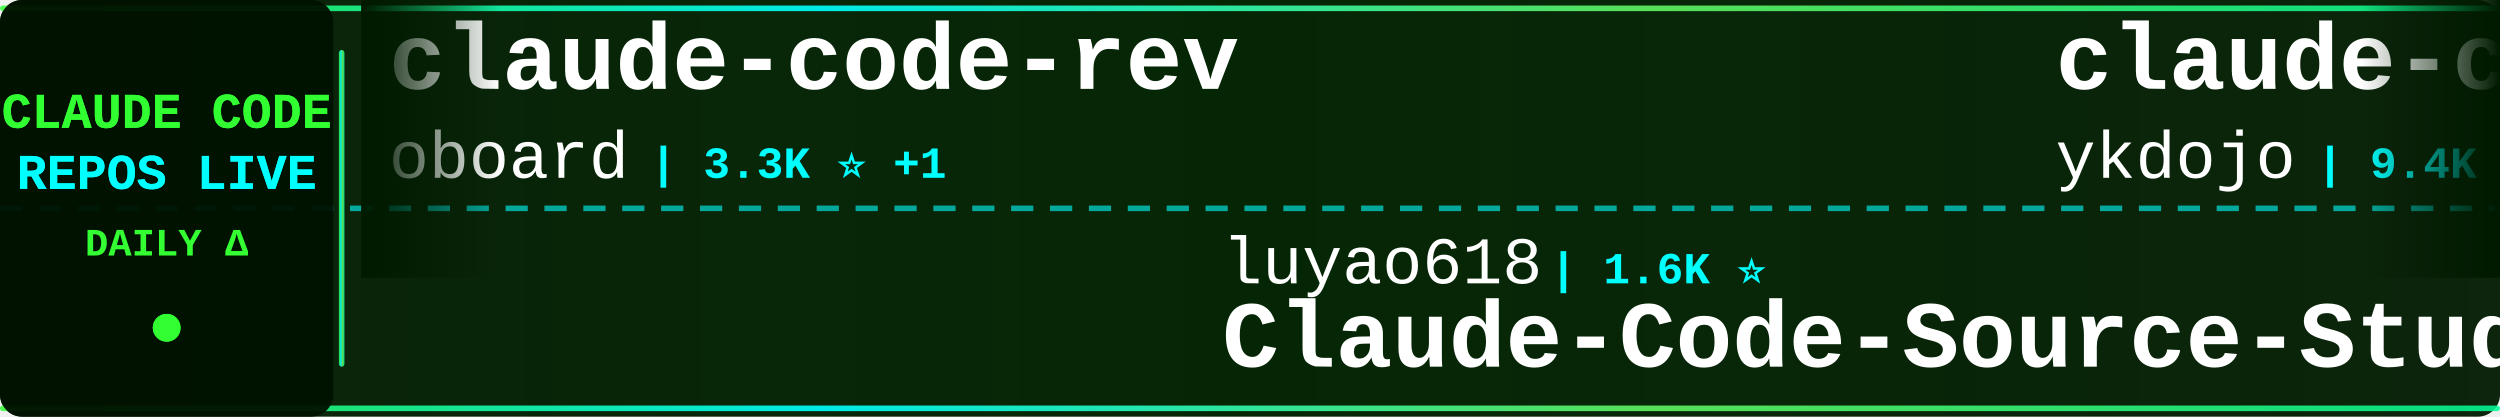
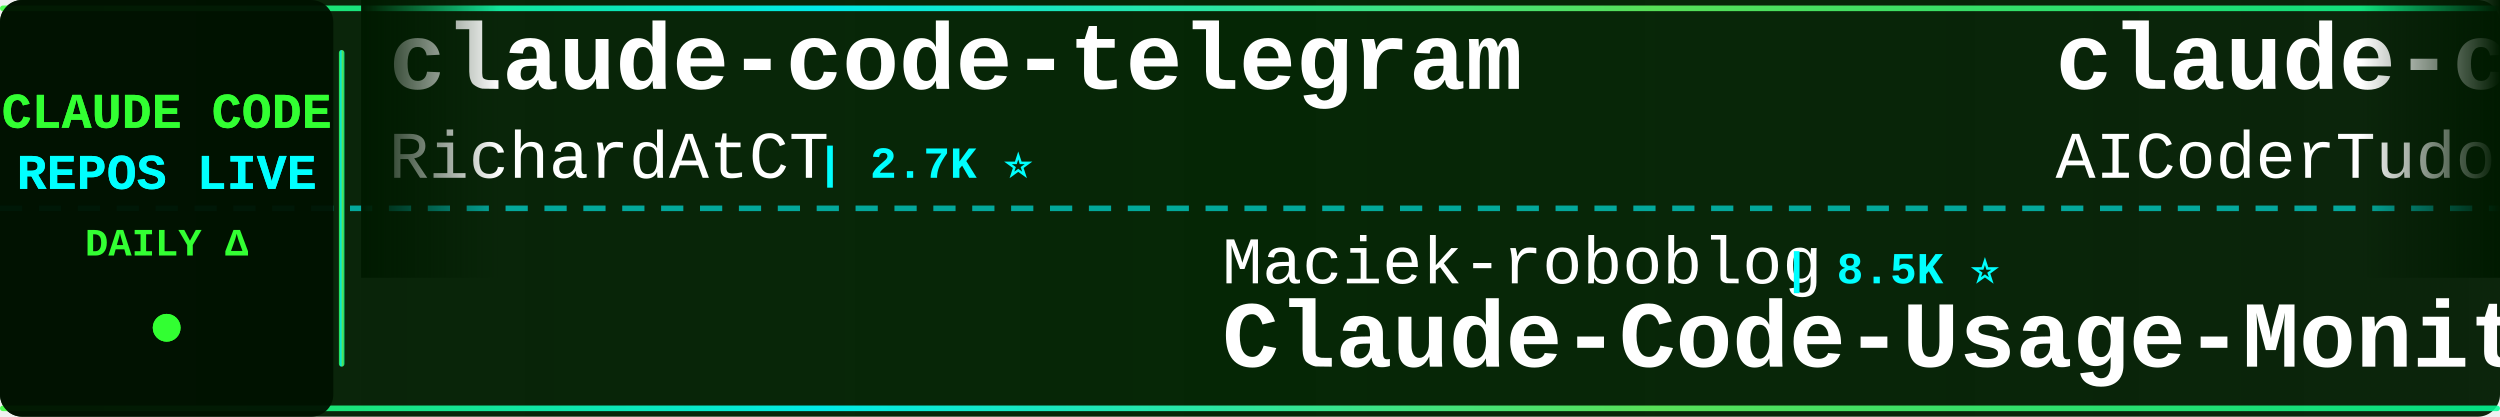
<svg xmlns="http://www.w3.org/2000/svg" width="900" height="150">
  <defs>
    <linearGradient id="tickerBg" x1="0%" y1="0%" x2="100%" y2="0%">
      <stop offset="0%" style="stop-color:#001a00;stop-opacity:0.95" />
      <stop offset="50%" style="stop-color:#002200;stop-opacity:0.98" />
      <stop offset="100%" style="stop-color:#001a00;stop-opacity:0.95" />
    </linearGradient>
    <linearGradient id="borderGrad" x1="0%" y1="0%" x2="100%" y2="0%">
      <stop offset="0%" style="stop-color:#33ff33;stop-opacity:0.85">
        <animate attributeName="stop-opacity" values="0.85;1;0.85" dur="2s" repeatCount="indefinite" />
      </stop>
      <stop offset="33%" style="stop-color:#00ffff;stop-opacity:0.9">
        <animate attributeName="stop-opacity" values="0.9;1;0.9" dur="2.2s" repeatCount="indefinite" />
      </stop>
      <stop offset="66%" style="stop-color:#66ff66;stop-opacity:0.85">
        <animate attributeName="stop-opacity" values="0.85;1;0.85" dur="1.8s" repeatCount="indefinite" />
      </stop>
      <stop offset="100%" style="stop-color:#00ff99;stop-opacity:0.85">
        <animate attributeName="stop-opacity" values="0.85;1;0.85" dur="2s" repeatCount="indefinite" />
      </stop>
    </linearGradient>
    <filter id="textGlow">
      <feGaussianBlur stdDeviation="0.1" result="coloredBlur" />
      <feMerge>
        <feMergeNode in="coloredBlur" />
        <feMergeNode in="SourceGraphic" />
      </feMerge>
    </filter>
    <filter id="metricGlow">
      <feGaussianBlur stdDeviation="0.2" result="coloredBlur" />
      <feMerge>
        <feMergeNode in="coloredBlur" />
        <feMergeNode in="SourceGraphic" />
      </feMerge>
    </filter>
    <linearGradient id="leftFade" x1="0%" y1="0%" x2="100%" y2="0%">
      <stop offset="0%" style="stop-color:#001a00;stop-opacity:1" />
      <stop offset="100%" style="stop-color:#001a00;stop-opacity:0" />
    </linearGradient>
    <linearGradient id="rightFade" x1="0%" y1="0%" x2="100%" y2="0%">
      <stop offset="0%" style="stop-color:#001a00;stop-opacity:0" />
      <stop offset="100%" style="stop-color:#001a00;stop-opacity:1" />
    </linearGradient>
  </defs>
  <rect width="900" height="150" fill="url(#tickerBg)" rx="8" />
  <rect x="0" y="2" width="900" height="2" fill="url(#borderGrad)" rx="1" />
  <rect x="0" y="146" width="900" height="2" fill="url(#borderGrad)" rx="1" />
  <line x1="0" y1="75" x2="900" y2="75" stroke="#00ffff" stroke-width="2" stroke-dasharray="8 6" opacity="0.6" />
  <rect x="0" y="0" width="120" height="150" fill="#001100" opacity="0.95" rx="8" />
  <text x="60" y="46" font-family="'Courier New', monospace" font-size="18" font-weight="bold" fill="#33ff33" text-anchor="middle" filter="url(#textGlow)">
    CLAUDE CODE
  </text>
  <text x="60" y="68" font-family="'Courier New', monospace" font-size="18" font-weight="bold" fill="#00ffff" text-anchor="middle" filter="url(#textGlow)">
    REPOS LIVE
  </text>
  <text x="60" y="92" font-family="'Courier New', monospace" font-size="14" font-weight="bold" fill="#33ff33" text-anchor="middle">
    DAILY Δ
  </text>
  <circle cx="60" cy="118" r="5" fill="#33ff33" filter="url(#metricGlow)">
    <animate attributeName="r" values="4;6;4" dur="1.5s" repeatCount="indefinite" />
    <animate attributeName="opacity" values="0.6;1;0.6" dur="1.5s" repeatCount="indefinite" />
  </circle>
  <rect x="122" y="18" width="2" height="114" fill="url(#borderGrad)" rx="1" />
  <clipPath id="tickerClip">
    <rect x="130" y="0" width="770" height="150" />
  </clipPath>
  <g clip-path="url(#tickerClip)">
    <g id="tickerItems">
      <animateTransform attributeName="transform" attributeType="XML" type="translate" from="0 0" to="-3000 0" dur="54s" repeatCount="indefinite" />
      <g transform="translate(0, 0)">
-         <text x="140" y="32" font-family="'Courier New', monospace" font-size="34" font-weight="bold" fill="#ffffff">claude-code-rev</text>
-         <text x="140" y="64" font-family="'Courier New', monospace" font-size="24" font-weight="normal" fill="#ffffff" opacity="1.0">oboard</text>
-         <text x="234" y="64" font-family="'Courier New', monospace" font-size="16" font-weight="bold" fill="#00ffff"> | 3.3K ⭐ +1</text>
+         <text x="140" y="32" font-family="'Courier New', monospace" font-size="34" font-weight="bold" fill="#ffffff">claude-code-telegram</text>
+         <text x="140" y="64" font-family="'Courier New', monospace" font-size="24" font-weight="normal" fill="#ffffff" opacity="1.0">RichardAtCT</text>
+         <text x="294" y="64" font-family="'Courier New', monospace" font-size="16" font-weight="bold" fill="#00ffff"> | 2.7K ⭐</text>
      </g>
      <g transform="translate(300, 0)">
-         <text x="140" y="102" font-family="'Courier New', monospace" font-size="24" font-weight="normal" fill="#ffffff" opacity="1.0">luyao618</text>
-         <text x="258" y="102" font-family="'Courier New', monospace" font-size="16" font-weight="bold" fill="#00ffff"> | 1.6K ⭐</text>
-         <text x="140" y="132" font-family="'Courier New', monospace" font-size="34" font-weight="bold" fill="#ffffff">Claude-Code-Source-Study</text>
+         <text x="140" y="102" font-family="'Courier New', monospace" font-size="24" font-weight="normal" fill="#ffffff" opacity="1.0">Maciek-roboblog</text>
+         <text x="342" y="102" font-family="'Courier New', monospace" font-size="16" font-weight="bold" fill="#00ffff"> | 8.5K ⭐</text>
+         <text x="140" y="132" font-family="'Courier New', monospace" font-size="34" font-weight="bold" fill="#ffffff">Claude-Code-Usage-Monito...</text>
      </g>
      <g transform="translate(600, 0)">
-         <text x="140" y="32" font-family="'Courier New', monospace" font-size="34" font-weight="bold" fill="#ffffff">claude-code-tips</text>
-         <text x="140" y="64" font-family="'Courier New', monospace" font-size="24" font-weight="normal" fill="#ffffff" opacity="1.0">ykdojo</text>
-         <text x="234" y="64" font-family="'Courier New', monospace" font-size="16" font-weight="bold" fill="#00ffff"> | 9.4K ⭐ +1</text>
+         <text x="140" y="32" font-family="'Courier New', monospace" font-size="34" font-weight="bold" fill="#ffffff">claude-code-tudou</text>
+         <text x="140" y="64" font-family="'Courier New', monospace" font-size="24" font-weight="normal" fill="#ffffff" opacity="1.0">AICoderTudou</text>
+         <text x="306" y="64" font-family="'Courier New', monospace" font-size="16" font-weight="bold" fill="#00ffff"> | 497 ⭐</text>
      </g>
      <g transform="translate(900, 0)">
-         <text x="140" y="102" font-family="'Courier New', monospace" font-size="24" font-weight="normal" fill="#ffffff" opacity="1.0">krusemediallc</text>
-         <text x="318" y="102" font-family="'Courier New', monospace" font-size="16" font-weight="bold" fill="#00ffff"> | 1.0K ⭐</text>
-         <text x="140" y="132" font-family="'Courier New', monospace" font-size="34" font-weight="bold" fill="#ffffff">arcads-claude-code</text>
+         <text x="140" y="102" font-family="'Courier New', monospace" font-size="24" font-weight="normal" fill="#ffffff" opacity="1.0">ChrisWiles</text>
+         <text x="282" y="102" font-family="'Courier New', monospace" font-size="16" font-weight="bold" fill="#00ffff"> | 6.0K ⭐</text>
+         <text x="140" y="132" font-family="'Courier New', monospace" font-size="34" font-weight="bold" fill="#ffffff">claude-code-showcase</text>
      </g>
      <g transform="translate(1200, 0)">
+         <text x="140" y="32" font-family="'Courier New', monospace" font-size="34" font-weight="bold" fill="#ffffff">oh-my-claudecode</text>
+         <text x="140" y="64" font-family="'Courier New', monospace" font-size="24" font-weight="normal" fill="#ffffff" opacity="1.0">Yeachan-Heo</text>
+         <text x="294" y="64" font-family="'Courier New', monospace" font-size="16" font-weight="bold" fill="#00ffff"> | 38.1K ⭐ +3</text>
+       </g>
+       <g transform="translate(1500, 0)">
+         <text x="140" y="102" font-family="'Courier New', monospace" font-size="24" font-weight="normal" fill="#ffffff" opacity="1.0">centminmod</text>
+         <text x="282" y="102" font-family="'Courier New', monospace" font-size="16" font-weight="bold" fill="#00ffff"> | 2.5K ⭐</text>
+         <text x="140" y="132" font-family="'Courier New', monospace" font-size="34" font-weight="bold" fill="#ffffff">my-claude-code-setup</text>
+       </g>
+       <g transform="translate(1800, 0)">
+         <text x="140" y="32" font-family="'Courier New', monospace" font-size="34" font-weight="bold" fill="#ffffff">Claude-Code</text>
+         <text x="140" y="64" font-family="'Courier New', monospace" font-size="24" font-weight="normal" fill="#ffffff" opacity="1.0">pengchengneo</text>
+         <text x="306" y="64" font-family="'Courier New', monospace" font-size="16" font-weight="bold" fill="#00ffff"> | 1.7K ⭐</text>
+       </g>
+       <g transform="translate(2100, 0)">
+         <text x="140" y="102" font-family="'Courier New', monospace" font-size="24" font-weight="normal" fill="#ffffff" opacity="1.0">luongnv89</text>
+         <text x="270" y="102" font-family="'Courier New', monospace" font-size="16" font-weight="bold" fill="#00ffff"> | 40.6K ⭐ +5</text>
+         <text x="140" y="132" font-family="'Courier New', monospace" font-size="34" font-weight="bold" fill="#ffffff">claude-howto</text>
+       </g>
+       <g transform="translate(2400, 0)">
+         <text x="140" y="32" font-family="'Courier New', monospace" font-size="34" font-weight="bold" fill="#ffffff">Claude-Code</text>
+         <text x="140" y="64" font-family="'Courier New', monospace" font-size="24" font-weight="normal" fill="#ffffff" opacity="1.0">KPR111</text>
+         <text x="234" y="64" font-family="'Courier New', monospace" font-size="16" font-weight="bold" fill="#00ffff"> | 18 ⭐</text>
+       </g>
+       <g transform="translate(2700, 0)">
+         <text x="140" y="102" font-family="'Courier New', monospace" font-size="24" font-weight="normal" fill="#ffffff" opacity="1.0">anthropics</text>
+         <text x="282" y="102" font-family="'Courier New', monospace" font-size="16" font-weight="bold" fill="#00ffff"> | 8.5K ⭐</text>
+         <text x="140" y="132" font-family="'Courier New', monospace" font-size="34" font-weight="bold" fill="#ffffff">claude-code-action</text>
+       </g>
+       <g transform="translate(3000, 0)">
        <text x="140" y="32" font-family="'Courier New', monospace" font-size="34" font-weight="bold" fill="#ffffff">claude-code-telegram</text>
        <text x="140" y="64" font-family="'Courier New', monospace" font-size="24" font-weight="normal" fill="#ffffff" opacity="1.0">RichardAtCT</text>
-         <text x="294" y="64" font-family="'Courier New', monospace" font-size="16" font-weight="bold" fill="#00ffff"> | 2.7K ⭐ +1</text>
-       </g>
-       <g transform="translate(1500, 0)">
-         <text x="140" y="102" font-family="'Courier New', monospace" font-size="24" font-weight="normal" fill="#ffffff" opacity="1.0">ponponon</text>
-         <text x="258" y="102" font-family="'Courier New', monospace" font-size="16" font-weight="bold" fill="#00ffff"> | 2.3K ⭐</text>
-         <text x="140" y="132" font-family="'Courier New', monospace" font-size="34" font-weight="bold" fill="#ffffff">claude_code_src</text>
-       </g>
-       <g transform="translate(1800, 0)">
-         <text x="140" y="32" font-family="'Courier New', monospace" font-size="34" font-weight="bold" fill="#ffffff">claude-code-source</text>
-         <text x="140" y="64" font-family="'Courier New', monospace" font-size="24" font-weight="normal" fill="#ffffff" opacity="1.0">hangsman</text>
-         <text x="258" y="64" font-family="'Courier New', monospace" font-size="16" font-weight="bold" fill="#00ffff"> | 787 ⭐</text>
-       </g>
-       <g transform="translate(2100, 0)">
-         <text x="140" y="102" font-family="'Courier New', monospace" font-size="24" font-weight="normal" fill="#ffffff" opacity="1.0">rohitg00</text>
-         <text x="258" y="102" font-family="'Courier New', monospace" font-size="16" font-weight="bold" fill="#00ffff"> | 2.4K ⭐ +1</text>
-         <text x="140" y="132" font-family="'Courier New', monospace" font-size="34" font-weight="bold" fill="#ffffff">awesome-claude-code-tool...</text>
-       </g>
-       <g transform="translate(2400, 0)">
-         <text x="140" y="32" font-family="'Courier New', monospace" font-size="34" font-weight="bold" fill="#ffffff">claude-code-proxy</text>
-         <text x="140" y="64" font-family="'Courier New', monospace" font-size="24" font-weight="normal" fill="#ffffff" opacity="1.0">1rgs</text>
-         <text x="210" y="64" font-family="'Courier New', monospace" font-size="16" font-weight="bold" fill="#00ffff"> | 3.7K ⭐</text>
-       </g>
-       <g transform="translate(2700, 0)">
-         <text x="140" y="102" font-family="'Courier New', monospace" font-size="24" font-weight="normal" fill="#ffffff" opacity="1.0">frankbria</text>
-         <text x="270" y="102" font-family="'Courier New', monospace" font-size="16" font-weight="bold" fill="#00ffff"> | 9.6K ⭐ +1</text>
-         <text x="140" y="132" font-family="'Courier New', monospace" font-size="34" font-weight="bold" fill="#ffffff">ralph-claude-code</text>
-       </g>
-       <g transform="translate(3000, 0)">
-         <text x="140" y="32" font-family="'Courier New', monospace" font-size="34" font-weight="bold" fill="#ffffff">claude-code-rev</text>
-         <text x="140" y="64" font-family="'Courier New', monospace" font-size="24" font-weight="normal" fill="#ffffff" opacity="1.0">oboard</text>
-         <text x="234" y="64" font-family="'Courier New', monospace" font-size="16" font-weight="bold" fill="#00ffff"> | 3.3K ⭐ +1</text>
+         <text x="294" y="64" font-family="'Courier New', monospace" font-size="16" font-weight="bold" fill="#00ffff"> | 2.7K ⭐</text>
      </g>
      <g transform="translate(3300, 0)">
-         <text x="140" y="102" font-family="'Courier New', monospace" font-size="24" font-weight="normal" fill="#ffffff" opacity="1.0">luyao618</text>
-         <text x="258" y="102" font-family="'Courier New', monospace" font-size="16" font-weight="bold" fill="#00ffff"> | 1.6K ⭐</text>
-         <text x="140" y="132" font-family="'Courier New', monospace" font-size="34" font-weight="bold" fill="#ffffff">Claude-Code-Source-Study</text>
+         <text x="140" y="102" font-family="'Courier New', monospace" font-size="24" font-weight="normal" fill="#ffffff" opacity="1.0">Maciek-roboblog</text>
+         <text x="342" y="102" font-family="'Courier New', monospace" font-size="16" font-weight="bold" fill="#00ffff"> | 8.5K ⭐</text>
+         <text x="140" y="132" font-family="'Courier New', monospace" font-size="34" font-weight="bold" fill="#ffffff">Claude-Code-Usage-Monito...</text>
      </g>
      <g transform="translate(3600, 0)">
-         <text x="140" y="32" font-family="'Courier New', monospace" font-size="34" font-weight="bold" fill="#ffffff">claude-code-tips</text>
-         <text x="140" y="64" font-family="'Courier New', monospace" font-size="24" font-weight="normal" fill="#ffffff" opacity="1.0">ykdojo</text>
-         <text x="234" y="64" font-family="'Courier New', monospace" font-size="16" font-weight="bold" fill="#00ffff"> | 9.4K ⭐ +1</text>
+         <text x="140" y="32" font-family="'Courier New', monospace" font-size="34" font-weight="bold" fill="#ffffff">claude-code-tudou</text>
+         <text x="140" y="64" font-family="'Courier New', monospace" font-size="24" font-weight="normal" fill="#ffffff" opacity="1.0">AICoderTudou</text>
+         <text x="306" y="64" font-family="'Courier New', monospace" font-size="16" font-weight="bold" fill="#00ffff"> | 497 ⭐</text>
      </g>
      <g transform="translate(3900, 0)">
-         <text x="140" y="102" font-family="'Courier New', monospace" font-size="24" font-weight="normal" fill="#ffffff" opacity="1.0">krusemediallc</text>
-         <text x="318" y="102" font-family="'Courier New', monospace" font-size="16" font-weight="bold" fill="#00ffff"> | 1.0K ⭐</text>
-         <text x="140" y="132" font-family="'Courier New', monospace" font-size="34" font-weight="bold" fill="#ffffff">arcads-claude-code</text>
+         <text x="140" y="102" font-family="'Courier New', monospace" font-size="24" font-weight="normal" fill="#ffffff" opacity="1.0">ChrisWiles</text>
+         <text x="282" y="102" font-family="'Courier New', monospace" font-size="16" font-weight="bold" fill="#00ffff"> | 6.0K ⭐</text>
+         <text x="140" y="132" font-family="'Courier New', monospace" font-size="34" font-weight="bold" fill="#ffffff">claude-code-showcase</text>
      </g>
    </g>
  </g>
  <rect x="130" y="0" width="50" height="100" fill="url(#leftFade)" />
  <rect x="850" y="0" width="50" height="100" fill="url(#rightFade)" />
</svg>
